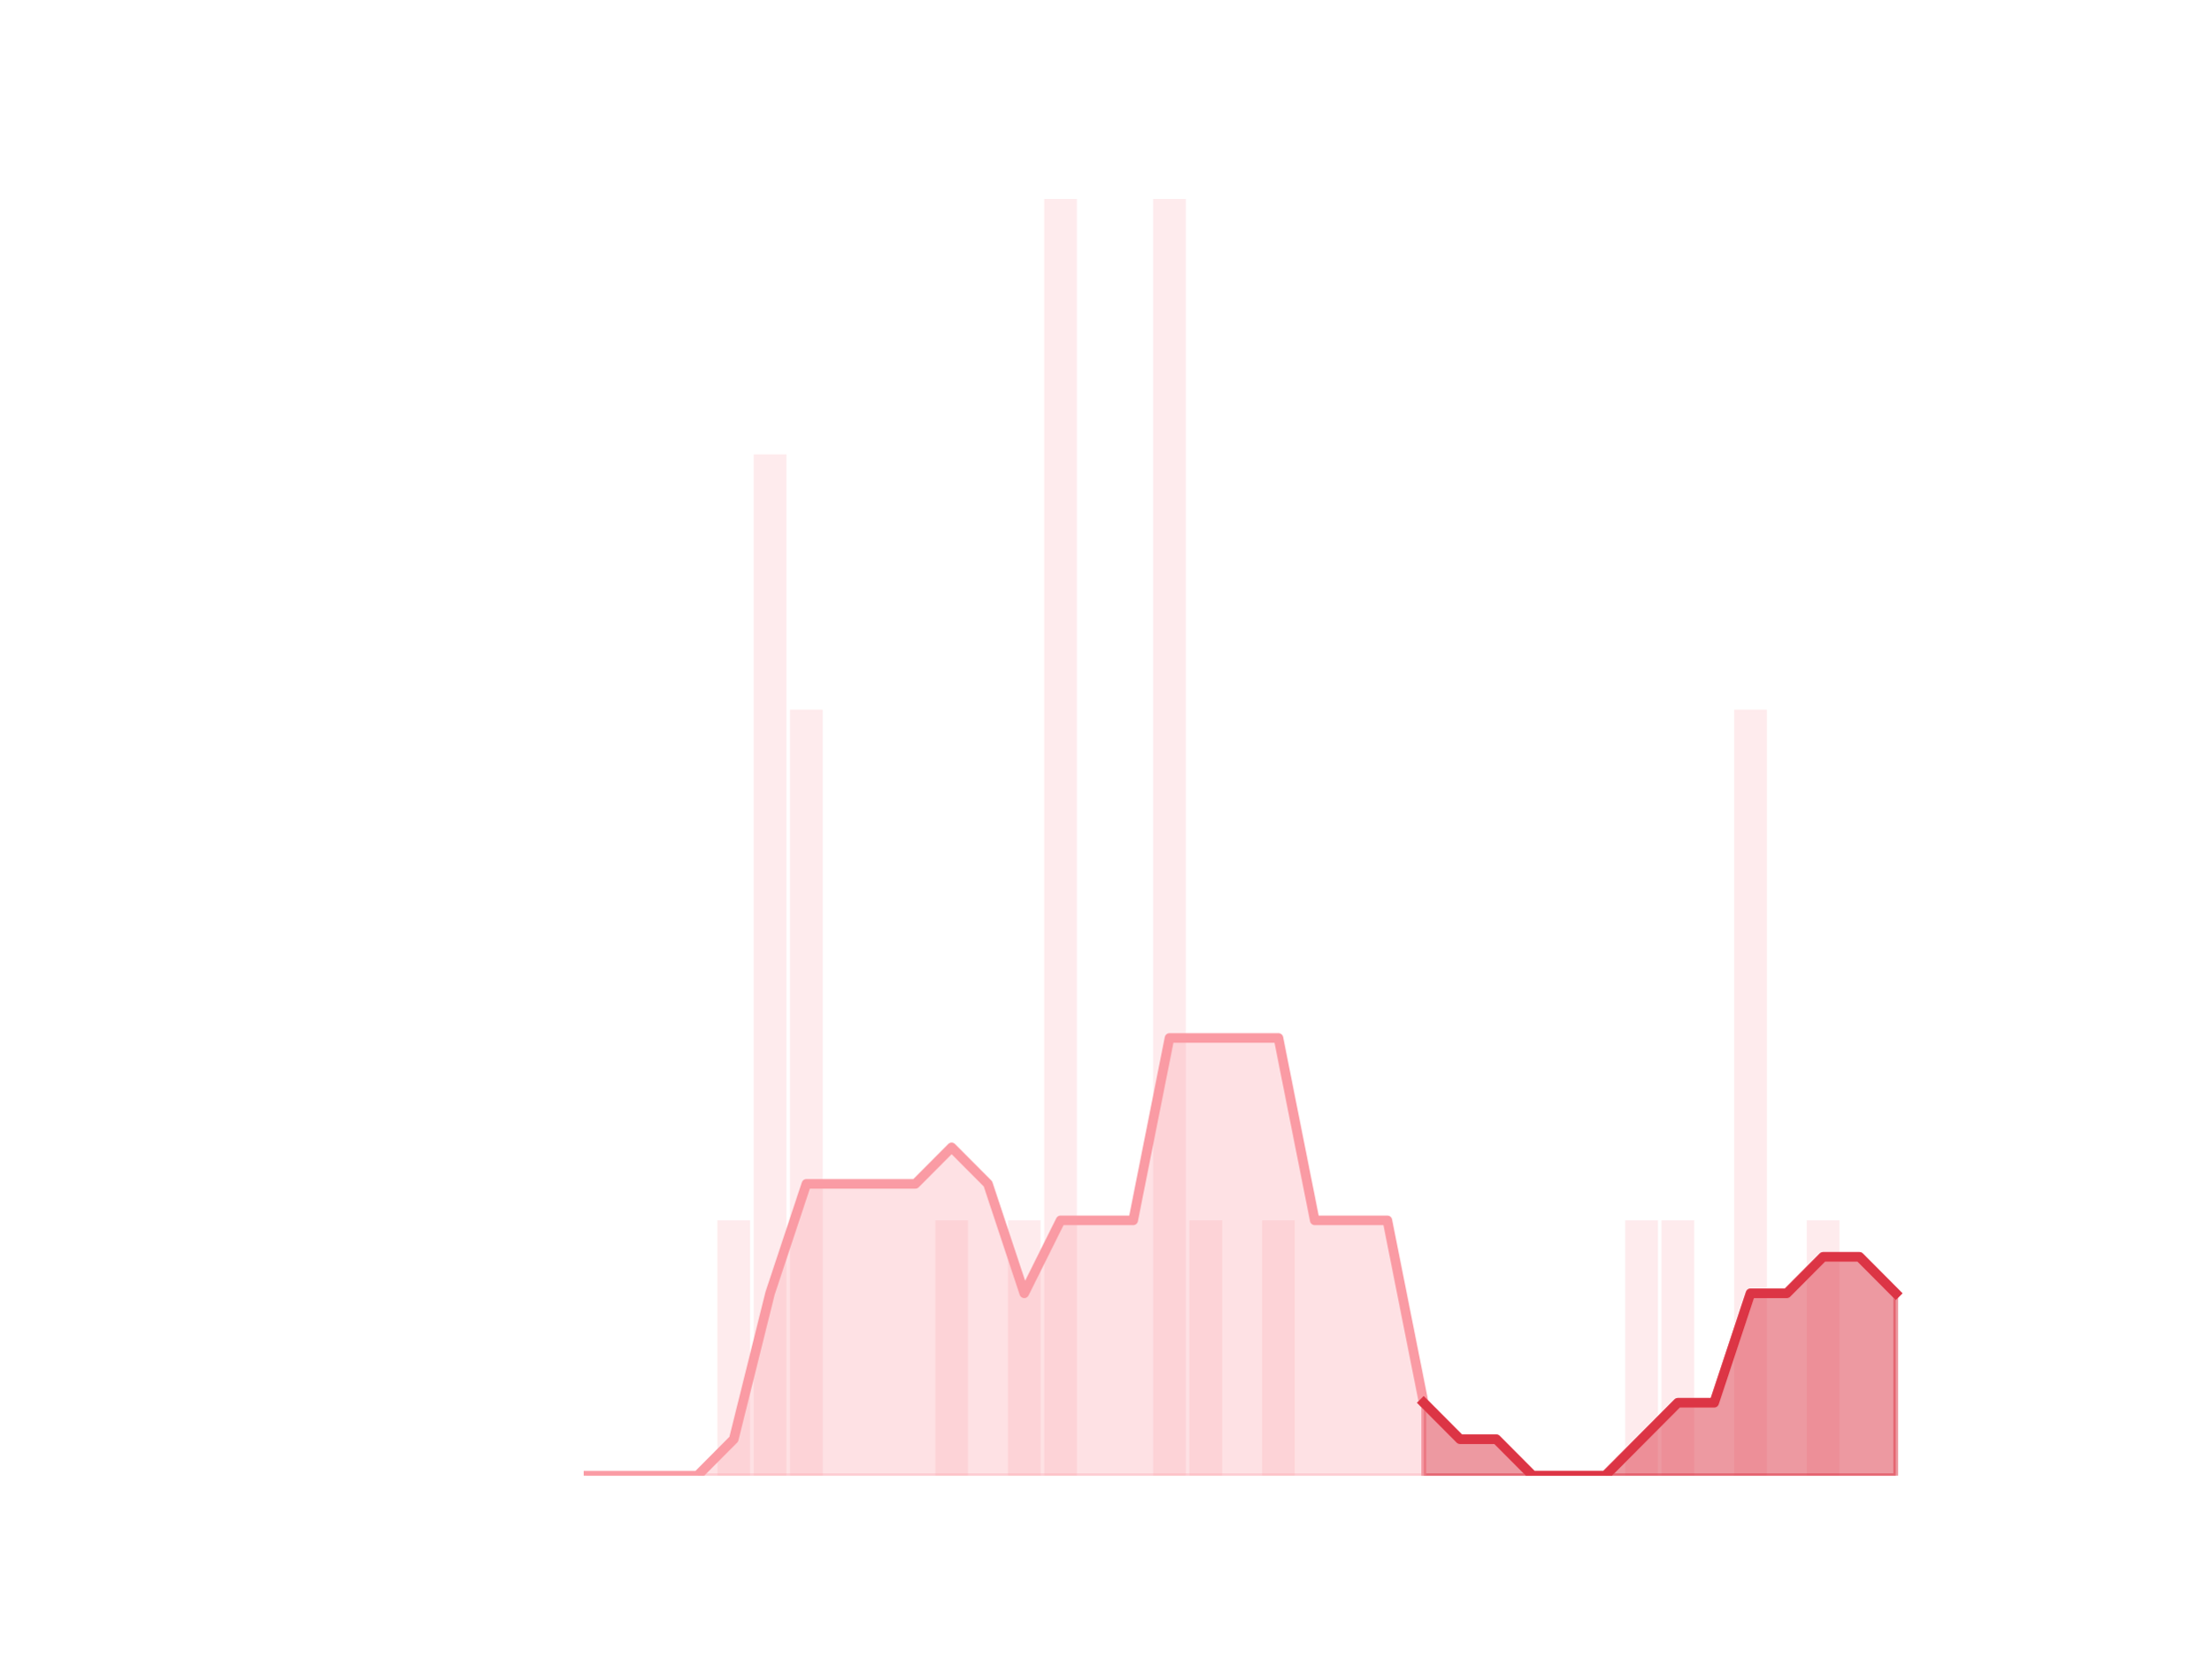
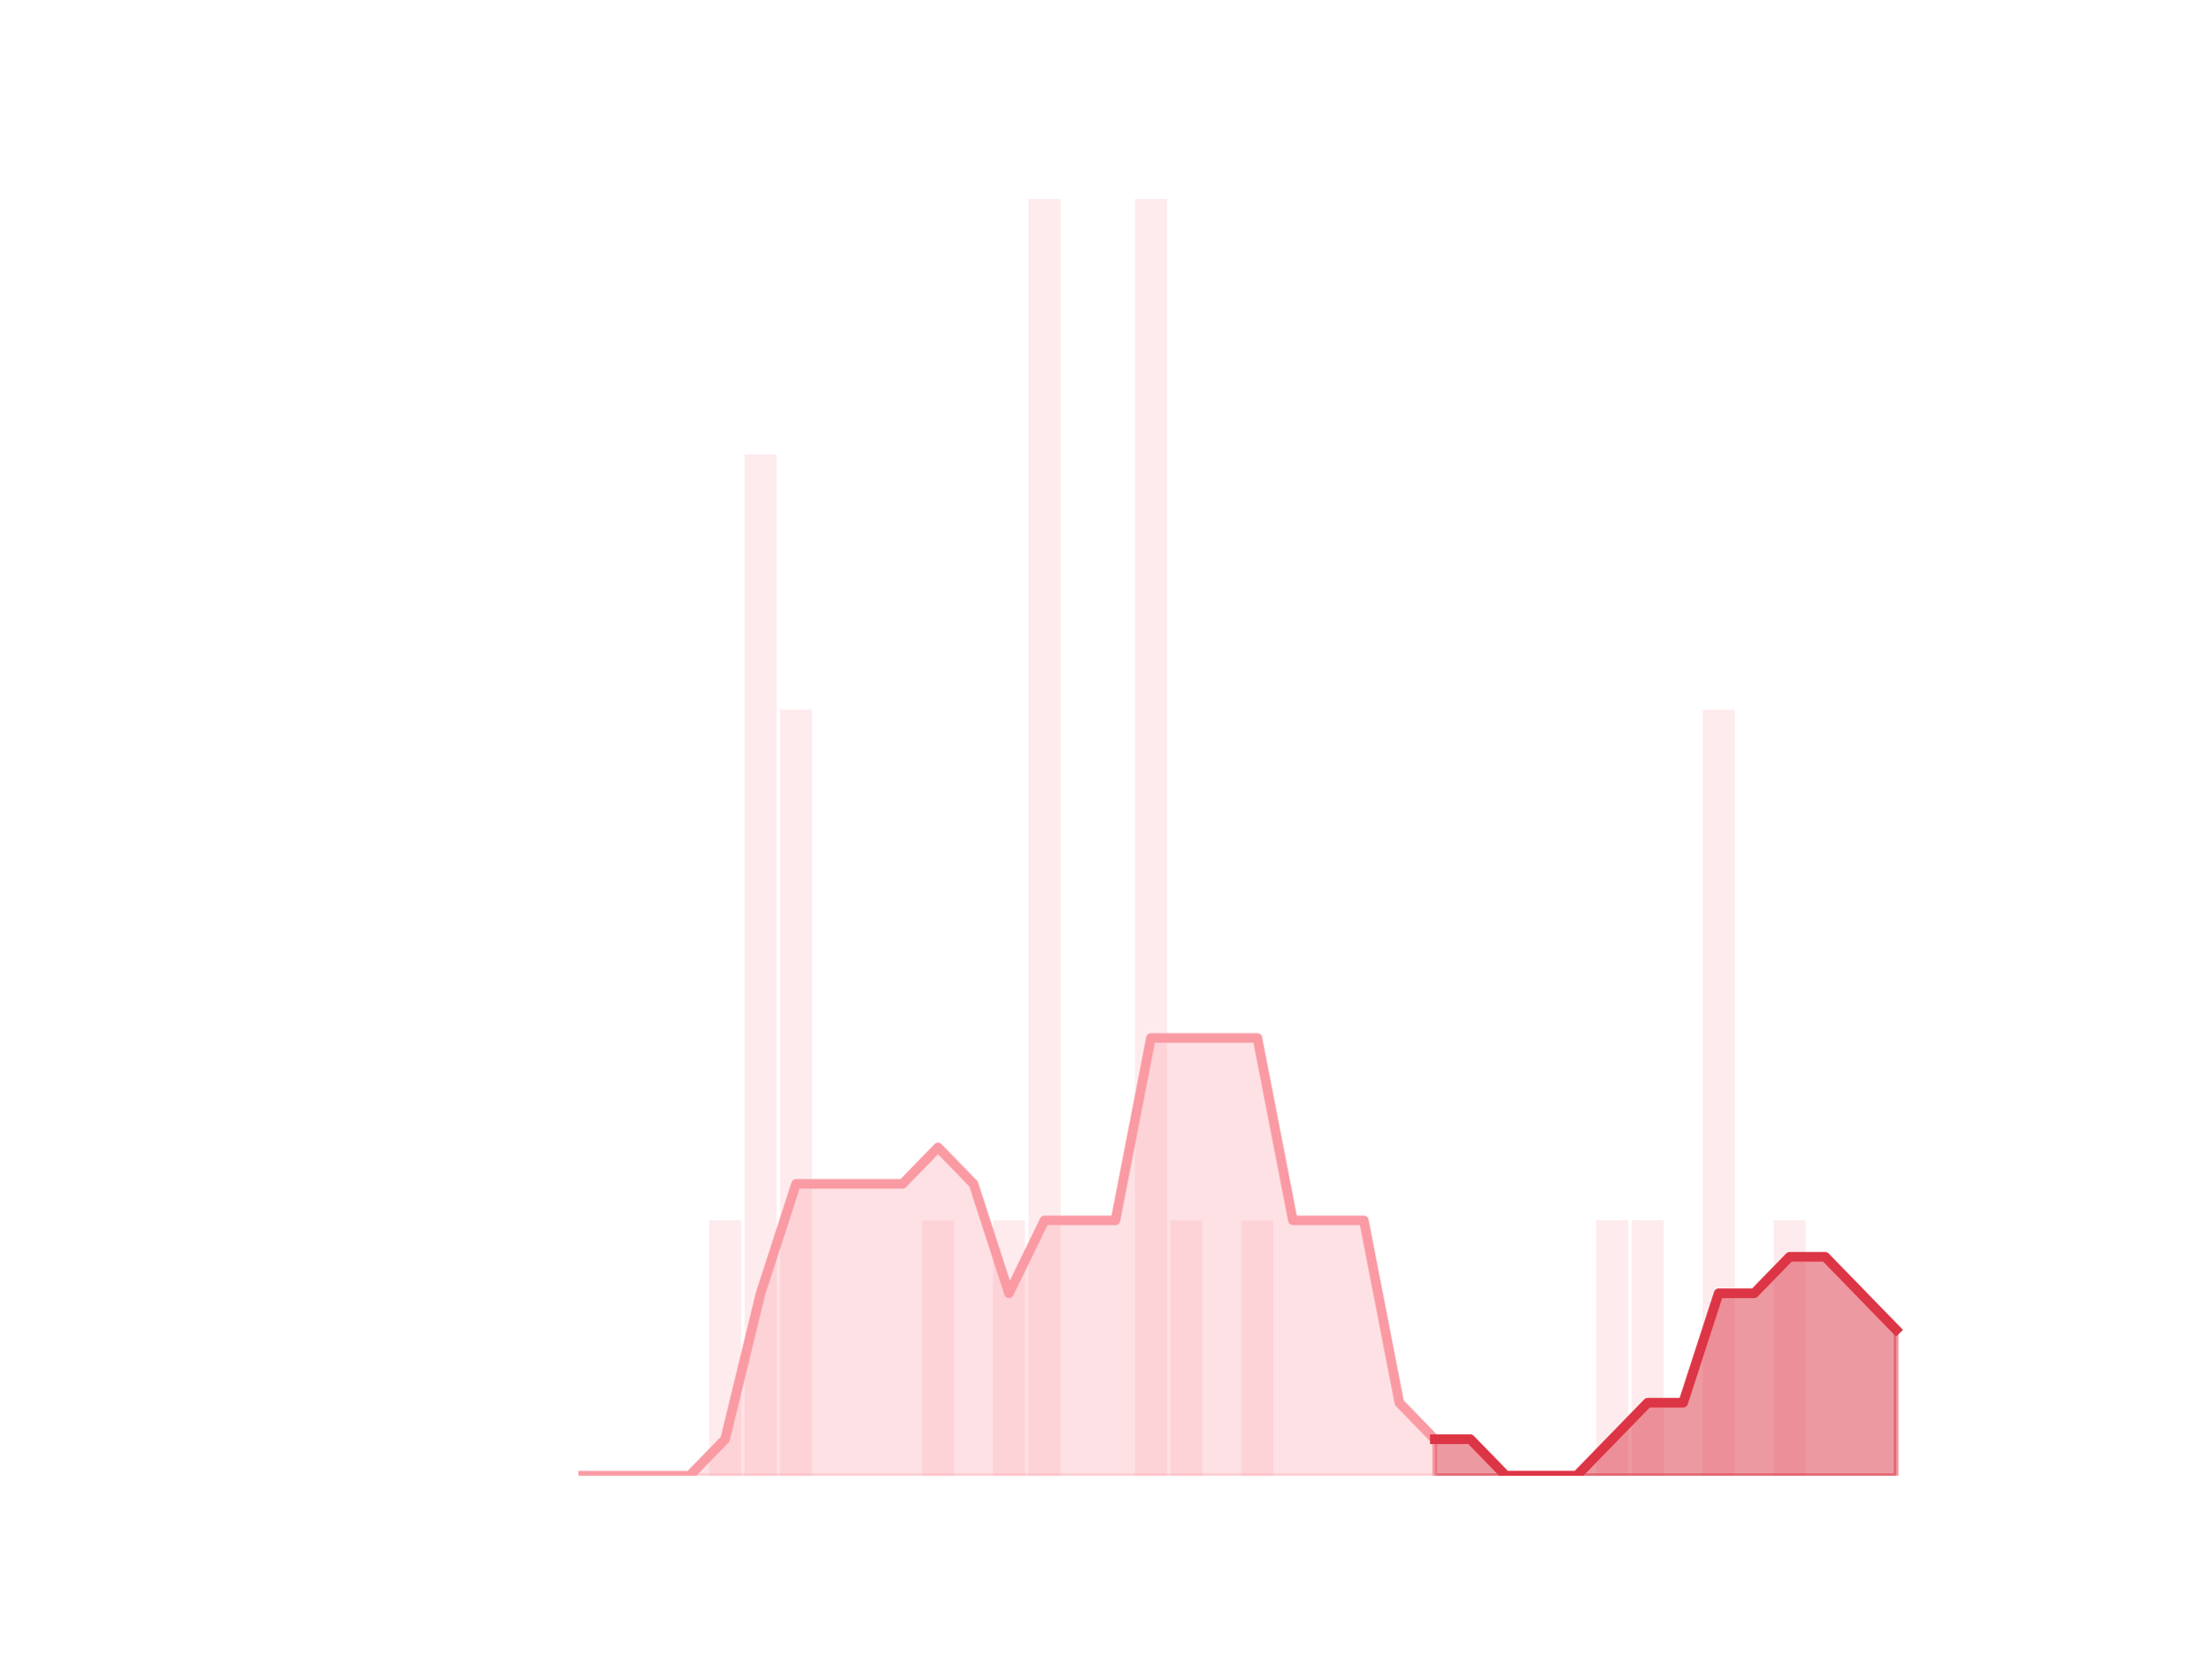
<svg xmlns="http://www.w3.org/2000/svg" xmlns:xlink="http://www.w3.org/1999/xlink" height="345.6pt" version="1.1" viewBox="0 0 460.8 345.6" width="460.8pt">
  <defs>
    <style type="text/css">*{stroke-linecap:butt;stroke-linejoin:round;}</style>
  </defs>
  <g id="figure_1">
    <g id="patch_1">
      <path d="M 0 345.6  L 460.8 345.6  L 460.8 0  L 0 0  z " style="fill:none;" />
    </g>
    <g id="axes_1">
      <g id="patch_2">
-         <path clip-path="url(#p4f193924e1)" d="M 73.833 307.584  L 80.644 307.584  L 80.644 307.584  L 73.833 307.584  z " style="fill:#fa9ba4;opacity:0.2;" />
+         <path clip-path="url(#pc6b508637e)" d="M 73.833 307.584  L 80.489 307.584  L 80.489 307.584  L 73.833 307.584  z " style="fill:#fa9ba4;opacity:0.2;" />
      </g>
      <g id="patch_3">
-         <path clip-path="url(#p4f193924e1)" d="M 81.4 307.584  L 88.211 307.584  L 88.211 307.584  L 81.4 307.584  z " style="fill:#fa9ba4;opacity:0.2;" />
+         <path clip-path="url(#pc6b508637e)" d="M 81.228 307.584  L 87.884 307.584  L 87.884 307.584  L 81.228 307.584  z " style="fill:#fa9ba4;opacity:0.2;" />
      </g>
      <g id="patch_4">
-         <path clip-path="url(#p4f193924e1)" d="M 88.968 307.584  L 95.779 307.584  L 95.779 307.584  L 88.968 307.584  z " style="fill:#fa9ba4;opacity:0.2;" />
+         <path clip-path="url(#pc6b508637e)" d="M 88.623 307.584  L 95.279 307.584  L 95.279 307.584  L 88.623 307.584  z " style="fill:#fa9ba4;opacity:0.2;" />
      </g>
      <g id="patch_5">
-         <path clip-path="url(#p4f193924e1)" d="M 96.536 307.584  L 103.347 307.584  L 103.347 307.584  L 96.536 307.584  z " style="fill:#fa9ba4;opacity:0.2;" />
+         <path clip-path="url(#pc6b508637e)" d="M 96.019 307.584  L 102.674 307.584  L 102.674 307.584  L 96.019 307.584  z " style="fill:#fa9ba4;opacity:0.2;" />
      </g>
      <g id="patch_6">
-         <path clip-path="url(#p4f193924e1)" d="M 104.104 307.584  L 110.914 307.584  L 110.914 307.584  L 104.104 307.584  z " style="fill:#fa9ba4;opacity:0.2;" />
+         <path clip-path="url(#pc6b508637e)" d="M 103.414 307.584  L 110.07 307.584  L 110.07 307.584  L 103.414 307.584  z " style="fill:#fa9ba4;opacity:0.2;" />
      </g>
      <g id="patch_7">
-         <path clip-path="url(#p4f193924e1)" d="M 111.671 307.584  L 118.482 307.584  L 118.482 307.584  L 111.671 307.584  z " style="fill:#fa9ba4;opacity:0.2;" />
+         <path clip-path="url(#pc6b508637e)" d="M 110.809 307.584  L 117.465 307.584  L 117.465 307.584  L 110.809 307.584  z " style="fill:#fa9ba4;opacity:0.2;" />
      </g>
      <g id="patch_8">
-         <path clip-path="url(#p4f193924e1)" d="M 119.239 307.584  L 126.05 307.584  L 126.05 307.584  L 119.239 307.584  z " style="fill:#fa9ba4;opacity:0.2;" />
+         <path clip-path="url(#pc6b508637e)" d="M 118.205 307.584  L 124.86 307.584  L 124.86 307.584  L 118.205 307.584  z " style="fill:#fa9ba4;opacity:0.2;" />
      </g>
      <g id="patch_9">
-         <path clip-path="url(#p4f193924e1)" d="M 126.807 307.584  L 133.618 307.584  L 133.618 307.584  L 126.807 307.584  z " style="fill:#fa9ba4;opacity:0.2;" />
+         <path clip-path="url(#pc6b508637e)" d="M 125.6 307.584  L 132.256 307.584  L 132.256 307.584  L 125.6 307.584  z " style="fill:#fa9ba4;opacity:0.2;" />
      </g>
      <g id="patch_10">
-         <path clip-path="url(#p4f193924e1)" d="M 134.374 307.584  L 141.185 307.584  L 141.185 307.584  L 134.374 307.584  z " style="fill:#fa9ba4;opacity:0.2;" />
+         <path clip-path="url(#pc6b508637e)" d="M 132.995 307.584  L 139.651 307.584  L 139.651 307.584  L 132.995 307.584  z " style="fill:#fa9ba4;opacity:0.2;" />
      </g>
      <g id="patch_11">
-         <path clip-path="url(#p4f193924e1)" d="M 141.942 307.584  L 148.753 307.584  L 148.753 307.584  L 141.942 307.584  z " style="fill:#fa9ba4;opacity:0.2;" />
+         <path clip-path="url(#pc6b508637e)" d="M 140.391 307.584  L 147.046 307.584  L 147.046 307.584  L 140.391 307.584  z " style="fill:#fa9ba4;opacity:0.2;" />
      </g>
      <g id="patch_12">
-         <path clip-path="url(#p4f193924e1)" d="M 149.51 307.584  L 156.321 307.584  L 156.321 254.362  L 149.51 254.362  z " style="fill:#fa9ba4;opacity:0.2;" />
+         <path clip-path="url(#pc6b508637e)" d="M 147.786 307.584  L 154.442 307.584  L 154.442 254.362  L 147.786 254.362  z " style="fill:#fa9ba4;opacity:0.2;" />
      </g>
      <g id="patch_13">
-         <path clip-path="url(#p4f193924e1)" d="M 157.077 307.584  L 163.888 307.584  L 163.888 94.694  L 157.077 94.694  z " style="fill:#fa9ba4;opacity:0.2;" />
+         <path clip-path="url(#pc6b508637e)" d="M 155.181 307.584  L 161.837 307.584  L 161.837 94.694  L 155.181 94.694  z " style="fill:#fa9ba4;opacity:0.2;" />
      </g>
      <g id="patch_14">
-         <path clip-path="url(#p4f193924e1)" d="M 164.645 307.584  L 171.456 307.584  L 171.456 147.917  L 164.645 147.917  z " style="fill:#fa9ba4;opacity:0.2;" />
+         <path clip-path="url(#pc6b508637e)" d="M 162.577 307.584  L 169.232 307.584  L 169.232 147.917  L 162.577 147.917  z " style="fill:#fa9ba4;opacity:0.2;" />
      </g>
      <g id="patch_15">
-         <path clip-path="url(#p4f193924e1)" d="M 172.213 307.584  L 179.024 307.584  L 179.024 307.584  L 172.213 307.584  z " style="fill:#fa9ba4;opacity:0.2;" />
+         <path clip-path="url(#pc6b508637e)" d="M 169.972 307.584  L 176.628 307.584  L 176.628 307.584  L 169.972 307.584  z " style="fill:#fa9ba4;opacity:0.2;" />
      </g>
      <g id="patch_16">
-         <path clip-path="url(#p4f193924e1)" d="M 179.781 307.584  L 186.592 307.584  L 186.592 307.584  L 179.781 307.584  z " style="fill:#fa9ba4;opacity:0.2;" />
+         <path clip-path="url(#pc6b508637e)" d="M 177.367 307.584  L 184.023 307.584  L 184.023 307.584  L 177.367 307.584  z " style="fill:#fa9ba4;opacity:0.2;" />
      </g>
      <g id="patch_17">
-         <path clip-path="url(#p4f193924e1)" d="M 187.348 307.584  L 194.159 307.584  L 194.159 307.584  L 187.348 307.584  z " style="fill:#fa9ba4;opacity:0.2;" />
+         <path clip-path="url(#pc6b508637e)" d="M 184.763 307.584  L 191.418 307.584  L 191.418 307.584  L 184.763 307.584  z " style="fill:#fa9ba4;opacity:0.2;" />
      </g>
      <g id="patch_18">
-         <path clip-path="url(#p4f193924e1)" d="M 194.916 307.584  L 201.727 307.584  L 201.727 254.362  L 194.916 254.362  z " style="fill:#fa9ba4;opacity:0.2;" />
+         <path clip-path="url(#pc6b508637e)" d="M 192.158 307.584  L 198.814 307.584  L 198.814 254.362  L 192.158 254.362  z " style="fill:#fa9ba4;opacity:0.2;" />
      </g>
      <g id="patch_19">
-         <path clip-path="url(#p4f193924e1)" d="M 202.484 307.584  L 209.295 307.584  L 209.295 307.584  L 202.484 307.584  z " style="fill:#fa9ba4;opacity:0.2;" />
+         <path clip-path="url(#pc6b508637e)" d="M 199.553 307.584  L 206.209 307.584  L 206.209 307.584  L 199.553 307.584  z " style="fill:#fa9ba4;opacity:0.2;" />
      </g>
      <g id="patch_20">
-         <path clip-path="url(#p4f193924e1)" d="M 210.051 307.584  L 216.862 307.584  L 216.862 254.362  L 210.051 254.362  z " style="fill:#fa9ba4;opacity:0.2;" />
+         <path clip-path="url(#pc6b508637e)" d="M 206.948 307.584  L 213.604 307.584  L 213.604 254.362  L 206.948 254.362  z " style="fill:#fa9ba4;opacity:0.2;" />
      </g>
      <g id="patch_21">
-         <path clip-path="url(#p4f193924e1)" d="M 217.619 307.584  L 224.43 307.584  L 224.43 41.472  L 217.619 41.472  z " style="fill:#fa9ba4;opacity:0.2;" />
+         <path clip-path="url(#pc6b508637e)" d="M 214.344 307.584  L 221 307.584  L 221 41.472  L 214.344 41.472  z " style="fill:#fa9ba4;opacity:0.2;" />
      </g>
      <g id="patch_22">
-         <path clip-path="url(#p4f193924e1)" d="M 225.187 307.584  L 231.998 307.584  L 231.998 307.584  L 225.187 307.584  z " style="fill:#fa9ba4;opacity:0.2;" />
+         <path clip-path="url(#pc6b508637e)" d="M 221.739 307.584  L 228.395 307.584  L 228.395 307.584  L 221.739 307.584  z " style="fill:#fa9ba4;opacity:0.2;" />
      </g>
      <g id="patch_23">
-         <path clip-path="url(#p4f193924e1)" d="M 232.755 307.584  L 239.565 307.584  L 239.565 307.584  L 232.755 307.584  z " style="fill:#fa9ba4;opacity:0.2;" />
+         <path clip-path="url(#pc6b508637e)" d="M 229.134 307.584  L 235.79 307.584  L 235.79 307.584  L 229.134 307.584  z " style="fill:#fa9ba4;opacity:0.2;" />
      </g>
      <g id="patch_24">
-         <path clip-path="url(#p4f193924e1)" d="M 240.322 307.584  L 247.133 307.584  L 247.133 41.472  L 240.322 41.472  z " style="fill:#fa9ba4;opacity:0.2;" />
+         <path clip-path="url(#pc6b508637e)" d="M 236.53 307.584  L 243.186 307.584  L 243.186 41.472  L 236.53 41.472  z " style="fill:#fa9ba4;opacity:0.2;" />
      </g>
      <g id="patch_25">
-         <path clip-path="url(#p4f193924e1)" d="M 247.89 307.584  L 254.701 307.584  L 254.701 254.362  L 247.89 254.362  z " style="fill:#fa9ba4;opacity:0.2;" />
+         <path clip-path="url(#pc6b508637e)" d="M 243.925 307.584  L 250.581 307.584  L 250.581 254.362  L 243.925 254.362  z " style="fill:#fa9ba4;opacity:0.2;" />
      </g>
      <g id="patch_26">
-         <path clip-path="url(#p4f193924e1)" d="M 255.458 307.584  L 262.269 307.584  L 262.269 307.584  L 255.458 307.584  z " style="fill:#fa9ba4;opacity:0.2;" />
+         <path clip-path="url(#pc6b508637e)" d="M 251.32 307.584  L 257.976 307.584  L 257.976 307.584  L 251.32 307.584  z " style="fill:#fa9ba4;opacity:0.2;" />
      </g>
      <g id="patch_27">
-         <path clip-path="url(#p4f193924e1)" d="M 263.025 307.584  L 269.836 307.584  L 269.836 254.362  L 263.025 254.362  z " style="fill:#fa9ba4;opacity:0.2;" />
+         <path clip-path="url(#pc6b508637e)" d="M 258.716 307.584  L 265.372 307.584  L 265.372 254.362  L 258.716 254.362  z " style="fill:#fa9ba4;opacity:0.2;" />
      </g>
      <g id="patch_28">
-         <path clip-path="url(#p4f193924e1)" d="M 270.593 307.584  L 277.404 307.584  L 277.404 307.584  L 270.593 307.584  z " style="fill:#fa9ba4;opacity:0.2;" />
+         <path clip-path="url(#pc6b508637e)" d="M 266.111 307.584  L 272.767 307.584  L 272.767 307.584  L 266.111 307.584  z " style="fill:#fa9ba4;opacity:0.2;" />
      </g>
      <g id="patch_29">
-         <path clip-path="url(#p4f193924e1)" d="M 278.161 307.584  L 284.972 307.584  L 284.972 307.584  L 278.161 307.584  z " style="fill:#fa9ba4;opacity:0.2;" />
+         <path clip-path="url(#pc6b508637e)" d="M 273.506 307.584  L 280.162 307.584  L 280.162 307.584  L 273.506 307.584  z " style="fill:#fa9ba4;opacity:0.2;" />
      </g>
      <g id="patch_30">
-         <path clip-path="url(#p4f193924e1)" d="M 285.728 307.584  L 292.539 307.584  L 292.539 307.584  L 285.728 307.584  z " style="fill:#fa9ba4;opacity:0.2;" />
+         <path clip-path="url(#pc6b508637e)" d="M 280.902 307.584  L 287.557 307.584  L 287.557 307.584  L 280.902 307.584  z " style="fill:#fa9ba4;opacity:0.2;" />
      </g>
      <g id="patch_31">
-         <path clip-path="url(#p4f193924e1)" d="M 293.296 307.584  L 300.107 307.584  L 300.107 307.584  L 293.296 307.584  z " style="fill:#fa9ba4;opacity:0.2;" />
+         <path clip-path="url(#pc6b508637e)" d="M 288.297 307.584  L 294.953 307.584  L 294.953 307.584  L 288.297 307.584  z " style="fill:#fa9ba4;opacity:0.2;" />
      </g>
      <g id="patch_32">
-         <path clip-path="url(#p4f193924e1)" d="M 300.864 307.584  L 307.675 307.584  L 307.675 307.584  L 300.864 307.584  z " style="fill:#fa9ba4;opacity:0.2;" />
+         <path clip-path="url(#pc6b508637e)" d="M 295.692 307.584  L 302.348 307.584  L 302.348 307.584  L 295.692 307.584  z " style="fill:#fa9ba4;opacity:0.2;" />
      </g>
      <g id="patch_33">
-         <path clip-path="url(#p4f193924e1)" d="M 308.432 307.584  L 315.243 307.584  L 315.243 307.584  L 308.432 307.584  z " style="fill:#fa9ba4;opacity:0.2;" />
+         <path clip-path="url(#pc6b508637e)" d="M 303.088 307.584  L 309.743 307.584  L 309.743 307.584  L 303.088 307.584  z " style="fill:#fa9ba4;opacity:0.2;" />
      </g>
      <g id="patch_34">
-         <path clip-path="url(#p4f193924e1)" d="M 315.999 307.584  L 322.81 307.584  L 322.81 307.584  L 315.999 307.584  z " style="fill:#fa9ba4;opacity:0.2;" />
+         <path clip-path="url(#pc6b508637e)" d="M 310.483 307.584  L 317.139 307.584  L 317.139 307.584  L 310.483 307.584  z " style="fill:#fa9ba4;opacity:0.2;" />
      </g>
      <g id="patch_35">
-         <path clip-path="url(#p4f193924e1)" d="M 323.567 307.584  L 330.378 307.584  L 330.378 307.584  L 323.567 307.584  z " style="fill:#fa9ba4;opacity:0.2;" />
+         <path clip-path="url(#pc6b508637e)" d="M 317.878 307.584  L 324.534 307.584  L 324.534 307.584  L 317.878 307.584  z " style="fill:#fa9ba4;opacity:0.2;" />
      </g>
      <g id="patch_36">
-         <path clip-path="url(#p4f193924e1)" d="M 331.135 307.584  L 337.946 307.584  L 337.946 307.584  L 331.135 307.584  z " style="fill:#fa9ba4;opacity:0.2;" />
+         <path clip-path="url(#pc6b508637e)" d="M 325.274 307.584  L 331.929 307.584  L 331.929 307.584  L 325.274 307.584  z " style="fill:#fa9ba4;opacity:0.2;" />
      </g>
      <g id="patch_37">
-         <path clip-path="url(#p4f193924e1)" d="M 338.702 307.584  L 345.513 307.584  L 345.513 254.362  L 338.702 254.362  z " style="fill:#fa9ba4;opacity:0.2;" />
+         <path clip-path="url(#pc6b508637e)" d="M 332.669 307.584  L 339.325 307.584  L 339.325 254.362  L 332.669 254.362  z " style="fill:#fa9ba4;opacity:0.2;" />
      </g>
      <g id="patch_38">
-         <path clip-path="url(#p4f193924e1)" d="M 346.27 307.584  L 353.081 307.584  L 353.081 254.362  L 346.27 254.362  z " style="fill:#fa9ba4;opacity:0.2;" />
+         <path clip-path="url(#pc6b508637e)" d="M 340.064 307.584  L 346.72 307.584  L 346.72 254.362  L 340.064 254.362  z " style="fill:#fa9ba4;opacity:0.2;" />
      </g>
      <g id="patch_39">
-         <path clip-path="url(#p4f193924e1)" d="M 353.838 307.584  L 360.649 307.584  L 360.649 307.584  L 353.838 307.584  z " style="fill:#fa9ba4;opacity:0.2;" />
+         <path clip-path="url(#pc6b508637e)" d="M 347.46 307.584  L 354.115 307.584  L 354.115 307.584  L 347.46 307.584  z " style="fill:#fa9ba4;opacity:0.2;" />
      </g>
      <g id="patch_40">
-         <path clip-path="url(#p4f193924e1)" d="M 361.406 307.584  L 368.216 307.584  L 368.216 147.917  L 361.406 147.917  z " style="fill:#fa9ba4;opacity:0.2;" />
+         <path clip-path="url(#pc6b508637e)" d="M 354.855 307.584  L 361.511 307.584  L 361.511 147.917  L 354.855 147.917  z " style="fill:#fa9ba4;opacity:0.2;" />
      </g>
      <g id="patch_41">
-         <path clip-path="url(#p4f193924e1)" d="M 368.973 307.584  L 375.784 307.584  L 375.784 307.584  L 368.973 307.584  z " style="fill:#fa9ba4;opacity:0.2;" />
+         <path clip-path="url(#pc6b508637e)" d="M 362.25 307.584  L 368.906 307.584  L 368.906 307.584  L 362.25 307.584  z " style="fill:#fa9ba4;opacity:0.2;" />
      </g>
      <g id="patch_42">
-         <path clip-path="url(#p4f193924e1)" d="M 376.541 307.584  L 383.352 307.584  L 383.352 254.362  L 376.541 254.362  z " style="fill:#fa9ba4;opacity:0.2;" />
+         <path clip-path="url(#pc6b508637e)" d="M 369.646 307.584  L 376.301 307.584  L 376.301 254.362  L 369.646 254.362  z " style="fill:#fa9ba4;opacity:0.2;" />
      </g>
      <g id="patch_43">
-         <path clip-path="url(#p4f193924e1)" d="M 384.109 307.584  L 390.92 307.584  L 390.92 307.584  L 384.109 307.584  z " style="fill:#fa9ba4;opacity:0.2;" />
+         <path clip-path="url(#pc6b508637e)" d="M 377.041 307.584  L 383.697 307.584  L 383.697 307.584  L 377.041 307.584  z " style="fill:#fa9ba4;opacity:0.2;" />
      </g>
      <g id="patch_44">
-         <path clip-path="url(#p4f193924e1)" d="M 391.676 307.584  L 398.487 307.584  L 398.487 307.584  L 391.676 307.584  z " style="fill:#fa9ba4;opacity:0.2;" />
+         <path clip-path="url(#pc6b508637e)" d="M 384.436 307.584  L 391.092 307.584  L 391.092 307.584  L 384.436 307.584  z " style="fill:#fa9ba4;opacity:0.2;" />
+       </g>
+       <g id="patch_45">
+         <path clip-path="url(#pc6b508637e)" d="M 391.831 307.584  L 398.487 307.584  L 398.487 307.584  L 391.831 307.584  z " style="fill:#fa9ba4;opacity:0.2;" />
      </g>
      <g id="matplotlib.axis_1" />
      <g id="matplotlib.axis_2" />
      <g id="PolyCollection_1">
        <defs>
-           <path d="M 296.702 -53.222  L 296.702 -38.016  L 304.269 -38.016  L 311.837 -38.016  L 319.405 -38.016  L 326.972 -38.016  L 334.54 -38.016  L 342.108 -38.016  L 349.676 -38.016  L 357.243 -38.016  L 364.811 -38.016  L 372.379 -38.016  L 379.946 -38.016  L 387.514 -38.016  L 395.082 -38.016  L 395.082 -76.032  L 395.082 -76.032  L 387.514 -83.635  L 379.946 -83.635  L 372.379 -76.032  L 364.811 -76.032  L 357.243 -53.222  L 349.676 -53.222  L 342.108 -45.619  L 334.54 -38.016  L 326.972 -38.016  L 319.405 -38.016  L 311.837 -45.619  L 304.269 -45.619  L 296.702 -53.222  z " id="m093721fe21" style="stroke:#dc3545;stroke-opacity:0.5;" />
+           <path d="M 299.02 -45.619  L 299.02 -38.016  L 306.416 -38.016  L 313.811 -38.016  L 321.206 -38.016  L 328.601 -38.016  L 335.997 -38.016  L 343.392 -38.016  L 350.787 -38.016  L 358.183 -38.016  L 365.578 -38.016  L 372.973 -38.016  L 380.369 -38.016  L 387.764 -38.016  L 395.159 -38.016  L 395.159 -68.429  L 395.159 -68.429  L 387.764 -76.032  L 380.369 -83.635  L 372.973 -83.635  L 365.578 -76.032  L 358.183 -76.032  L 350.787 -53.222  L 343.392 -53.222  L 335.997 -45.619  L 328.601 -38.016  L 321.206 -38.016  L 313.811 -38.016  L 306.416 -45.619  L 299.02 -45.619  z " id="m6d741390ea" style="stroke:#dc3545;stroke-opacity:0.5;" />
        </defs>
-         <g clip-path="url(#p4f193924e1)">
-           <use style="fill:#dc3545;fill-opacity:0.5;stroke:#dc3545;stroke-opacity:0.5;" x="0" xlink:href="#m093721fe21" y="345.6" />
+         <g clip-path="url(#pc6b508637e)">
+           <use style="fill:#dc3545;fill-opacity:0.5;stroke:#dc3545;stroke-opacity:0.5;" x="0" xlink:href="#m6d741390ea" y="345.6" />
        </g>
      </g>
      <g id="PolyCollection_2">
        <defs>
-           <path d="M 122.644 -38.016  L 122.644 -38.016  L 130.212 -38.016  L 137.78 -38.016  L 145.348 -38.016  L 152.915 -38.016  L 160.483 -38.016  L 168.051 -38.016  L 175.618 -38.016  L 183.186 -38.016  L 190.754 -38.016  L 198.321 -38.016  L 205.889 -38.016  L 213.457 -38.016  L 221.025 -38.016  L 228.592 -38.016  L 236.16 -38.016  L 243.728 -38.016  L 251.295 -38.016  L 258.863 -38.016  L 266.431 -38.016  L 273.999 -38.016  L 281.566 -38.016  L 289.134 -38.016  L 296.702 -38.016  L 296.702 -53.222  L 296.702 -53.222  L 289.134 -91.238  L 281.566 -91.238  L 273.999 -91.238  L 266.431 -129.254  L 258.863 -129.254  L 251.295 -129.254  L 243.728 -129.254  L 236.16 -91.238  L 228.592 -91.238  L 221.025 -91.238  L 213.457 -76.032  L 205.889 -98.842  L 198.321 -106.445  L 190.754 -98.842  L 183.186 -98.842  L 175.618 -98.842  L 168.051 -98.842  L 160.483 -76.032  L 152.915 -45.619  L 145.348 -38.016  L 137.78 -38.016  L 130.212 -38.016  L 122.644 -38.016  z " id="m28eecfaf66" style="stroke:#fa9ba4;stroke-opacity:0.3;" />
+           <path d="M 121.533 -38.016  L 121.533 -38.016  L 128.928 -38.016  L 136.323 -38.016  L 143.719 -38.016  L 151.114 -38.016  L 158.509 -38.016  L 165.904 -38.016  L 173.3 -38.016  L 180.695 -38.016  L 188.09 -38.016  L 195.486 -38.016  L 202.881 -38.016  L 210.276 -38.016  L 217.672 -38.016  L 225.067 -38.016  L 232.462 -38.016  L 239.858 -38.016  L 247.253 -38.016  L 254.648 -38.016  L 262.044 -38.016  L 269.439 -38.016  L 276.834 -38.016  L 284.23 -38.016  L 291.625 -38.016  L 299.02 -38.016  L 299.02 -45.619  L 299.02 -45.619  L 291.625 -53.222  L 284.23 -91.238  L 276.834 -91.238  L 269.439 -91.238  L 262.044 -129.254  L 254.648 -129.254  L 247.253 -129.254  L 239.858 -129.254  L 232.462 -91.238  L 225.067 -91.238  L 217.672 -91.238  L 210.276 -76.032  L 202.881 -98.842  L 195.486 -106.445  L 188.09 -98.842  L 180.695 -98.842  L 173.3 -98.842  L 165.904 -98.842  L 158.509 -76.032  L 151.114 -45.619  L 143.719 -38.016  L 136.323 -38.016  L 128.928 -38.016  L 121.533 -38.016  z " id="m37f4a935b5" style="stroke:#fa9ba4;stroke-opacity:0.3;" />
        </defs>
-         <g clip-path="url(#p4f193924e1)">
-           <use style="fill:#fa9ba4;fill-opacity:0.3;stroke:#fa9ba4;stroke-opacity:0.3;" x="0" xlink:href="#m28eecfaf66" y="345.6" />
+         <g clip-path="url(#pc6b508637e)">
+           <use style="fill:#fa9ba4;fill-opacity:0.3;stroke:#fa9ba4;stroke-opacity:0.3;" x="0" xlink:href="#m37f4a935b5" y="345.6" />
        </g>
      </g>
      <g id="line2d_1">
-         <path clip-path="url(#p4f193924e1)" d="M 122.644 307.584  L 130.212 307.584  L 137.78 307.584  L 145.348 307.584  L 152.915 299.981  L 160.483 269.568  L 168.051 246.758  L 175.618 246.758  L 183.186 246.758  L 190.754 246.758  L 198.321 239.155  L 205.889 246.758  L 213.457 269.568  L 221.025 254.362  L 228.592 254.362  L 236.16 254.362  L 243.728 216.346  L 251.295 216.346  L 258.863 216.346  L 266.431 216.346  L 273.999 254.362  L 281.566 254.362  L 289.134 254.362  L 296.702 292.378  L 304.269 299.981  L 311.837 299.981  L 319.405 307.584  L 326.972 307.584  L 334.54 307.584  L 342.108 299.981  L 349.676 292.378  L 357.243 292.378  L 364.811 269.568  L 372.379 269.568  L 379.946 261.965  L 387.514 261.965  L 395.082 269.568  " style="fill:none;stroke:#fa9ba4;stroke-linecap:square;stroke-width:2;" />
+         <path clip-path="url(#pc6b508637e)" d="M 121.533 307.584  L 128.928 307.584  L 136.323 307.584  L 143.719 307.584  L 151.114 299.981  L 158.509 269.568  L 165.904 246.758  L 173.3 246.758  L 180.695 246.758  L 188.09 246.758  L 195.486 239.155  L 202.881 246.758  L 210.276 269.568  L 217.672 254.362  L 225.067 254.362  L 232.462 254.362  L 239.858 216.346  L 247.253 216.346  L 254.648 216.346  L 262.044 216.346  L 269.439 254.362  L 276.834 254.362  L 284.23 254.362  L 291.625 292.378  L 299.02 299.981  L 306.416 299.981  L 313.811 307.584  L 321.206 307.584  L 328.601 307.584  L 335.997 299.981  L 343.392 292.378  L 350.787 292.378  L 358.183 269.568  L 365.578 269.568  L 372.973 261.965  L 380.369 261.965  L 387.764 269.568  L 395.159 277.171  " style="fill:none;stroke:#fa9ba4;stroke-linecap:square;stroke-width:2;" />
      </g>
      <g id="line2d_2">
-         <path clip-path="url(#p4f193924e1)" d="M 296.702 292.378  L 304.269 299.981  L 311.837 299.981  L 319.405 307.584  L 326.972 307.584  L 334.54 307.584  L 342.108 299.981  L 349.676 292.378  L 357.243 292.378  L 364.811 269.568  L 372.379 269.568  L 379.946 261.965  L 387.514 261.965  L 395.082 269.568  " style="fill:none;stroke:#dc3545;stroke-linecap:square;stroke-width:2;" />
+         <path clip-path="url(#pc6b508637e)" d="M 299.02 299.981  L 306.416 299.981  L 313.811 307.584  L 321.206 307.584  L 328.601 307.584  L 335.997 299.981  L 343.392 292.378  L 350.787 292.378  L 358.183 269.568  L 365.578 269.568  L 372.973 261.965  L 380.369 261.965  L 387.764 269.568  L 395.159 277.171  " style="fill:none;stroke:#dc3545;stroke-linecap:square;stroke-width:2;" />
      </g>
    </g>
  </g>
  <defs>
-     <clipPath id="p4f193924e1">
+     <clipPath id="pc6b508637e">
      <rect height="266.112" width="357.12" x="57.6" y="41.472" />
    </clipPath>
  </defs>
</svg>
